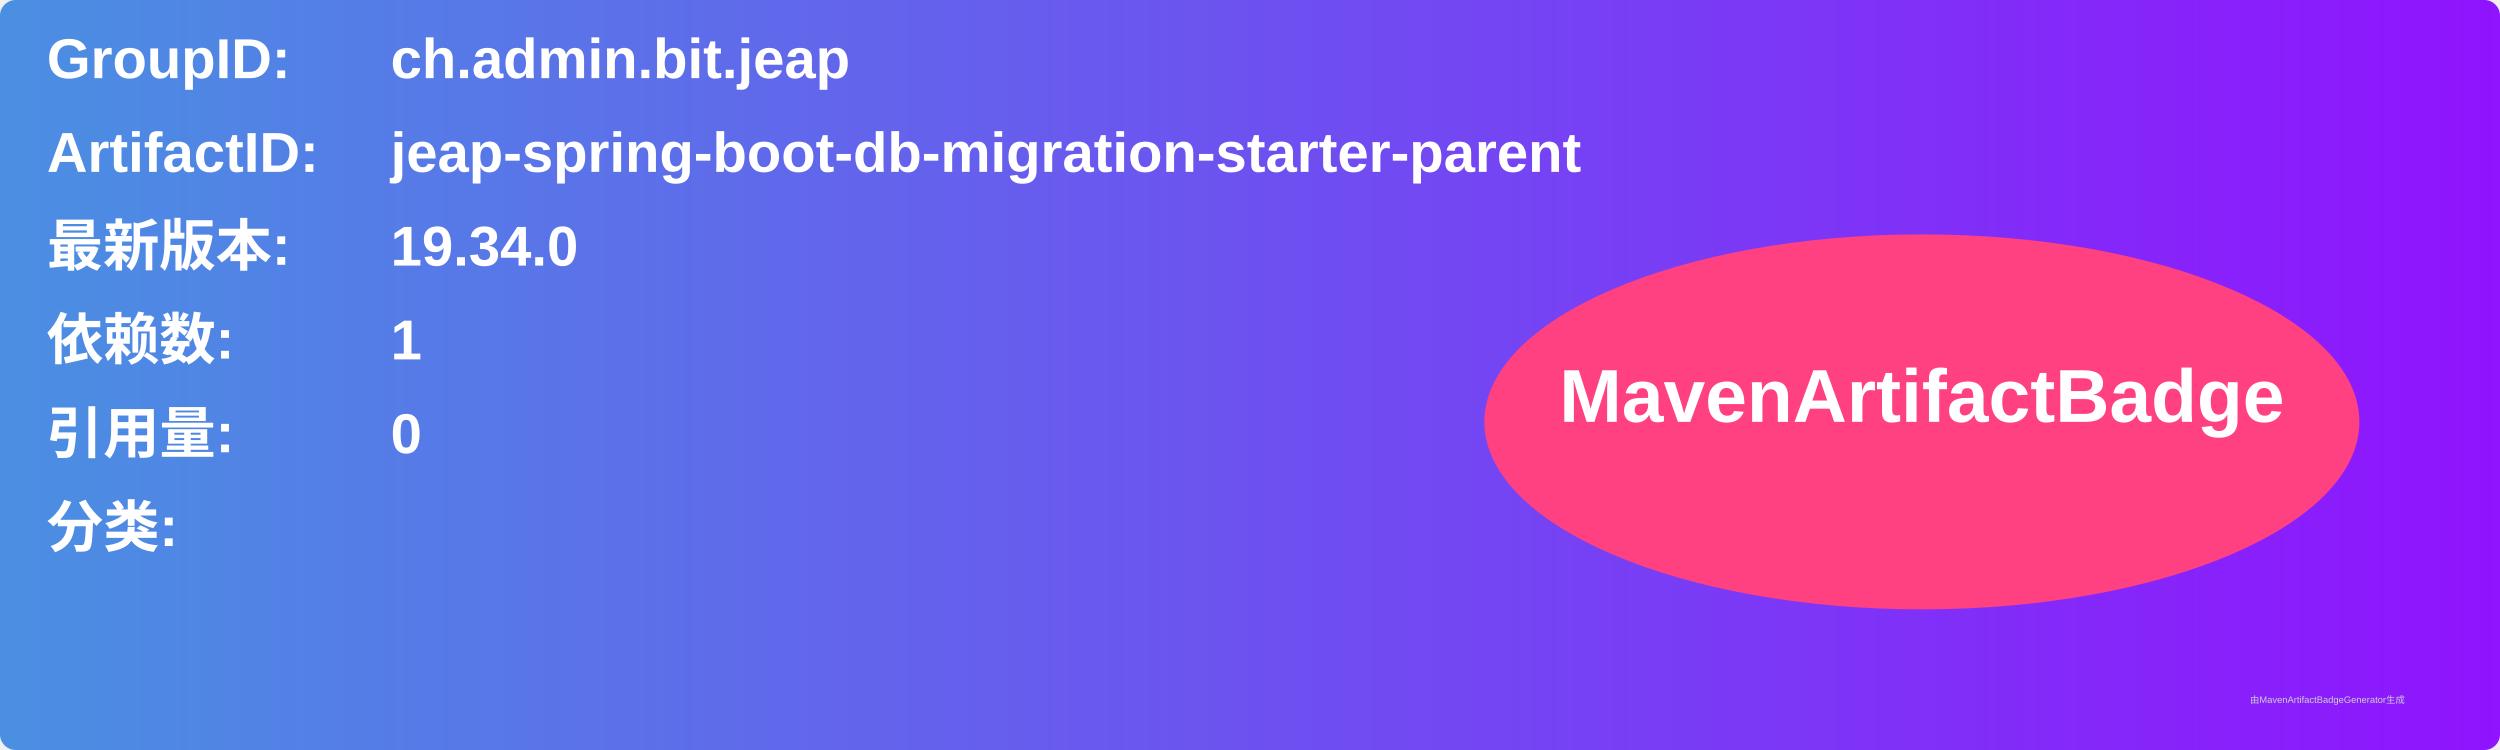
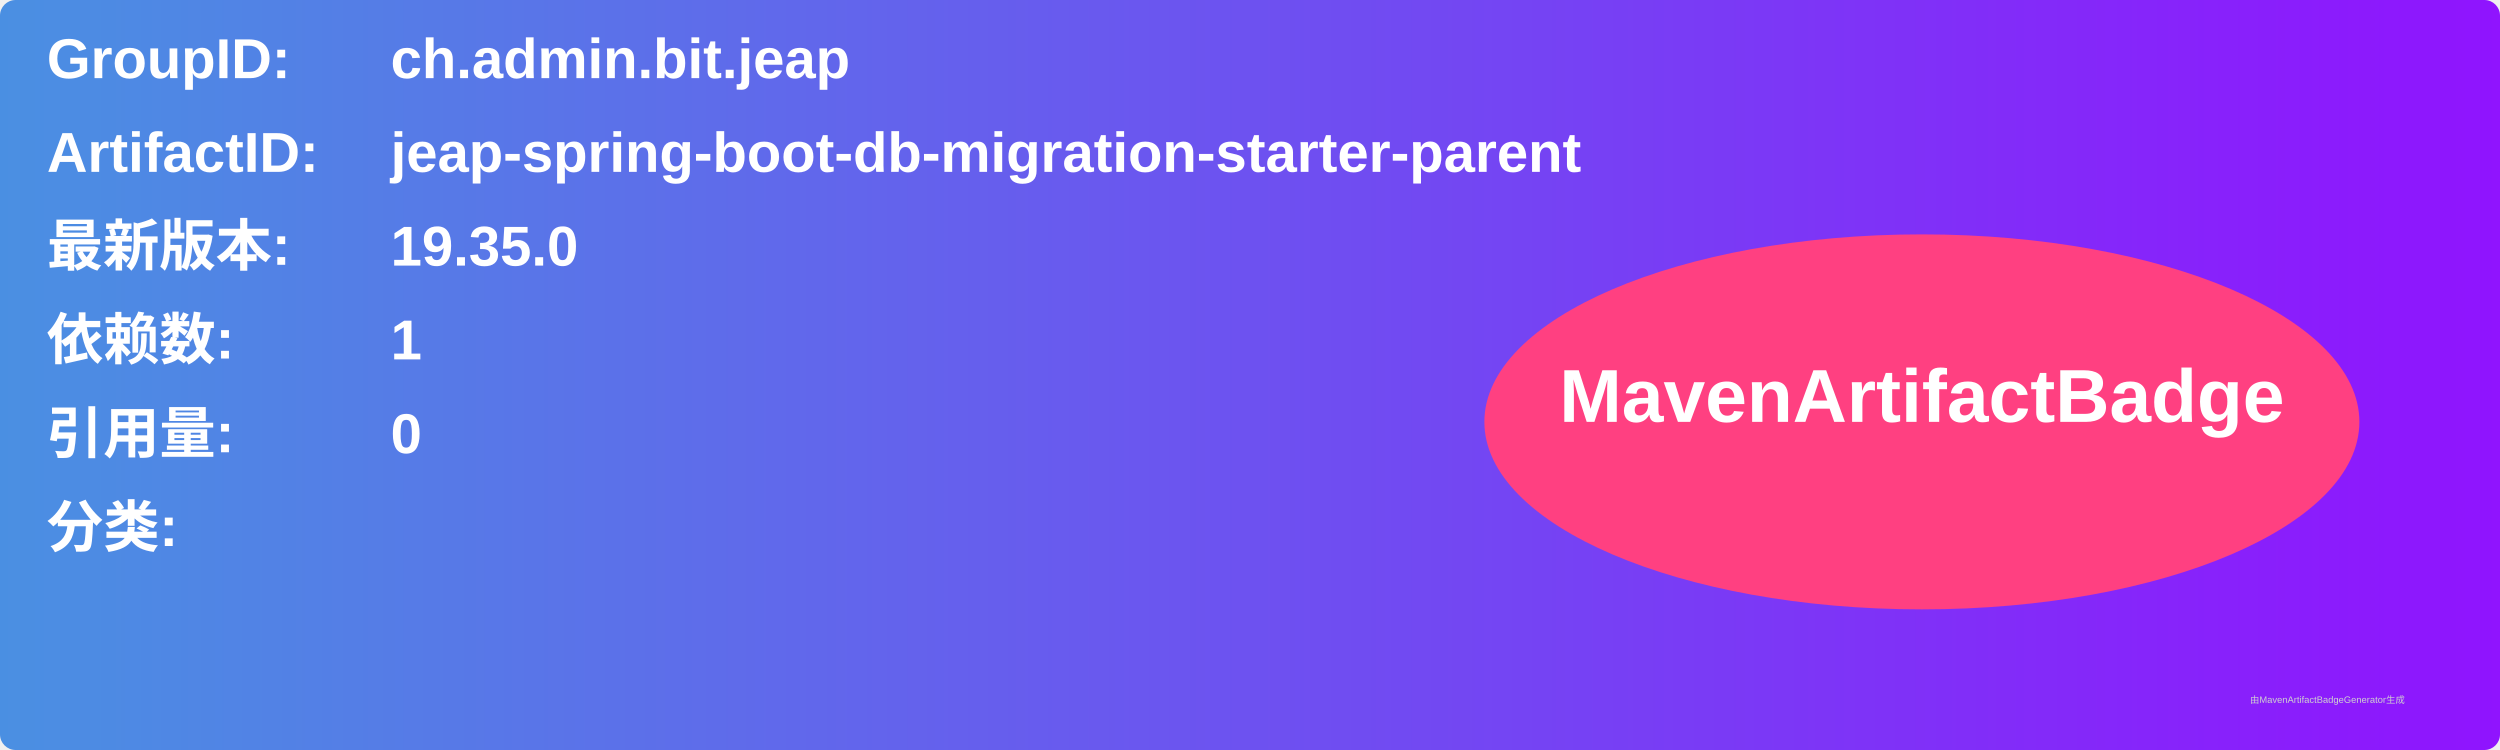
<svg xmlns="http://www.w3.org/2000/svg" width="800" height="240" viewBox="0 0 800 240">
  <linearGradient id="grad" x1="0%" y1="0%" x2="100%" y2="0%">
    <stop offset="0%" stop-color="#4a90e2" />
    <stop offset="100%" stop-color="#9013fe" />
  </linearGradient>
  <rect width="100%" height="100%" rx="5" ry="5" fill="url(#grad)" />
  <g transform="translate(15, 15)">
    <text x="0" y="10" font-family="Arial" font-size="18" fill="white" font-weight="bold" width="260">GroupID:</text>
    <text x="110" y="10" font-family="Arial" font-size="18" fill="white" font-weight="bold" width="460">ch.admin.bit.jeap</text>
    <text x="0" y="40" font-family="Arial" font-size="18" fill="white" font-weight="bold" width="260">ArtifactID:</text>
    <text x="110" y="40" font-family="Arial" font-size="18" fill="white" font-weight="bold" width="460">jeap-spring-boot-db-migration-starter-parent</text>
    <text x="0" y="70" font-family="Arial" font-size="18" fill="white" font-weight="bold">最新版本:</text>
    <text x="110" y="70" font-family="Arial" font-size="18" fill="white" font-weight="bold">
-       <tspan font-weight="bold">19.34.0</tspan>
+       <tspan font-weight="bold">19.35.0</tspan>
    </text>
    <text x="0" y="100" font-family="Arial" font-size="18" fill="white" font-weight="bold">依赖数: </text>
    <text x="110" y="100" font-family="Arial" font-size="18" fill="white">
      <tspan font-weight="bold">1</tspan>
    </text>
    <text x="0" y="130" font-family="Arial" font-size="18" fill="white" font-weight="bold">引用量: </text>
    <text x="110" y="130" font-family="Arial" font-size="18" fill="white">
      <tspan font-weight="bold">0</tspan>
    </text>
    <text x="0" y="160" font-family="Arial" font-size="18" fill="white" font-weight="bold">分类:</text>
    <text x="10" y="190" font-family="Arial" font-size="10" fill="white">
      <tspan font-weight="bold" />
    </text>
    <ellipse cx="600" cy="120" rx="140" ry="60" fill="#ff4081" />
    <text x="600" y="120" text-anchor="middle" font-family="Arial" font-size="24" fill="white" font-weight="bold">MavenArtifactBadge</text>
  </g>
  <text x="720" y="225" font-family="Arial" font-size="3" fill="#d0d0d0">由MavenArtifactBadgeGenerator生成</text>
</svg>
